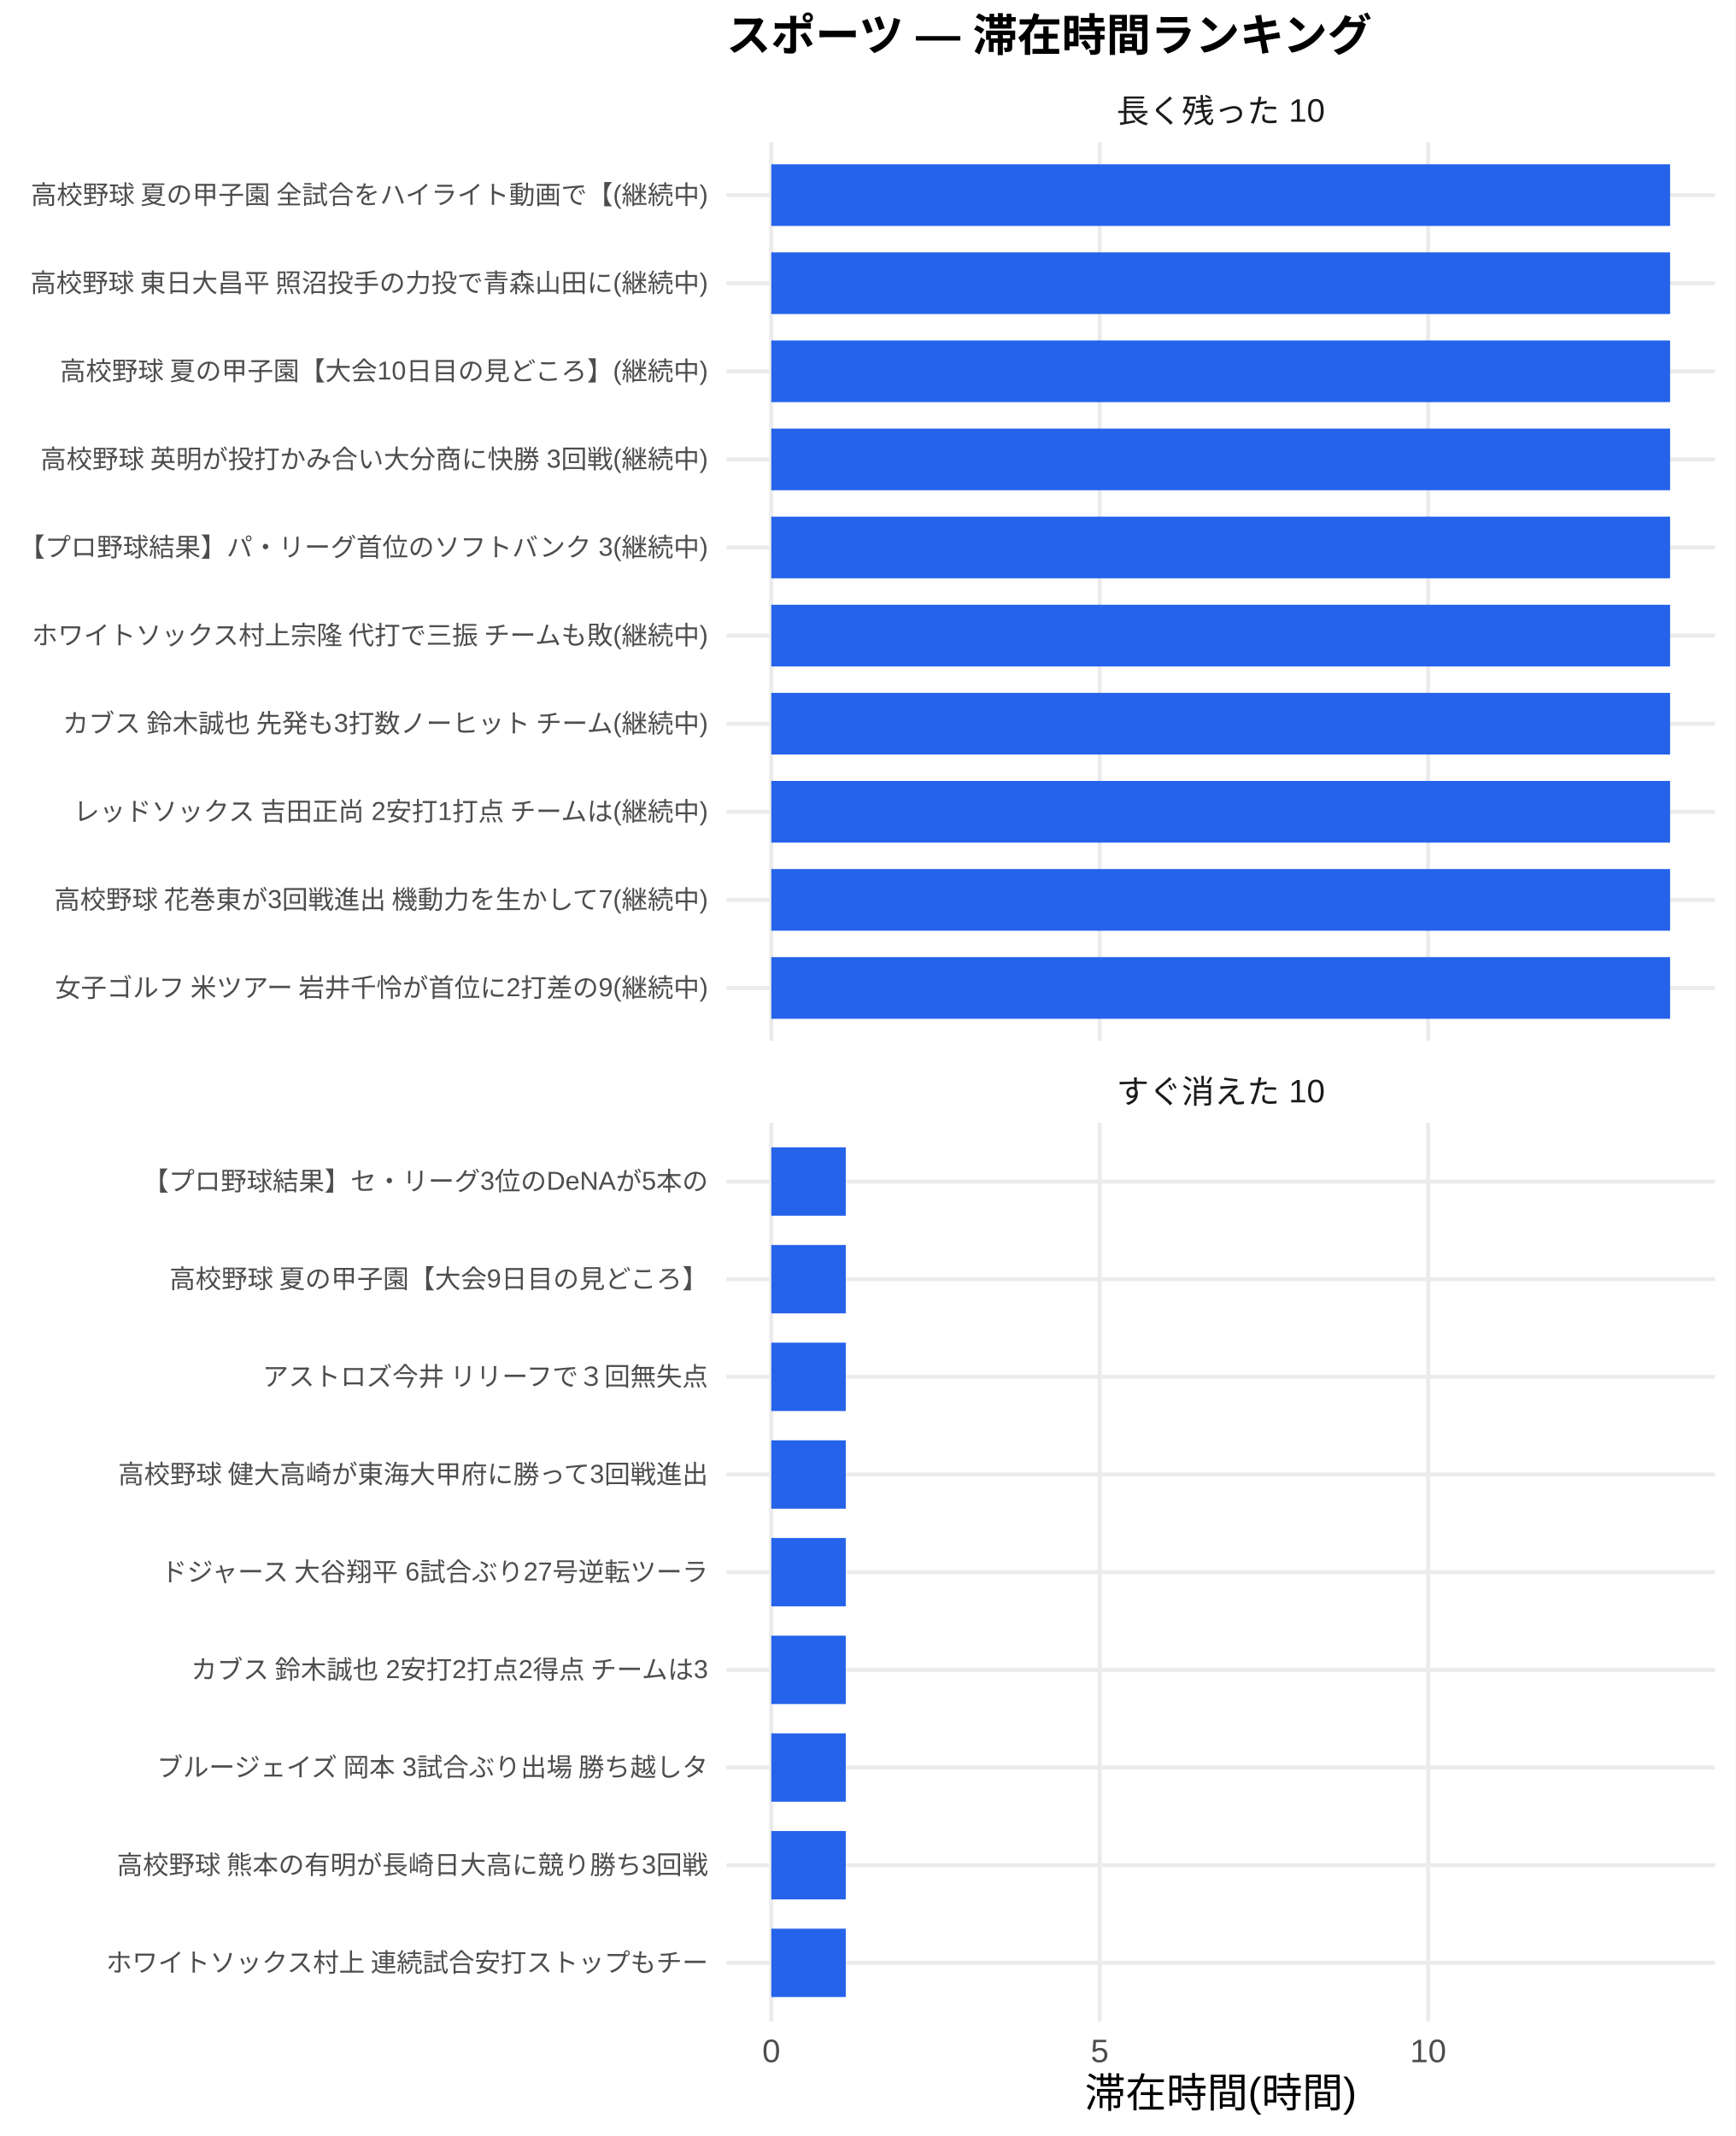
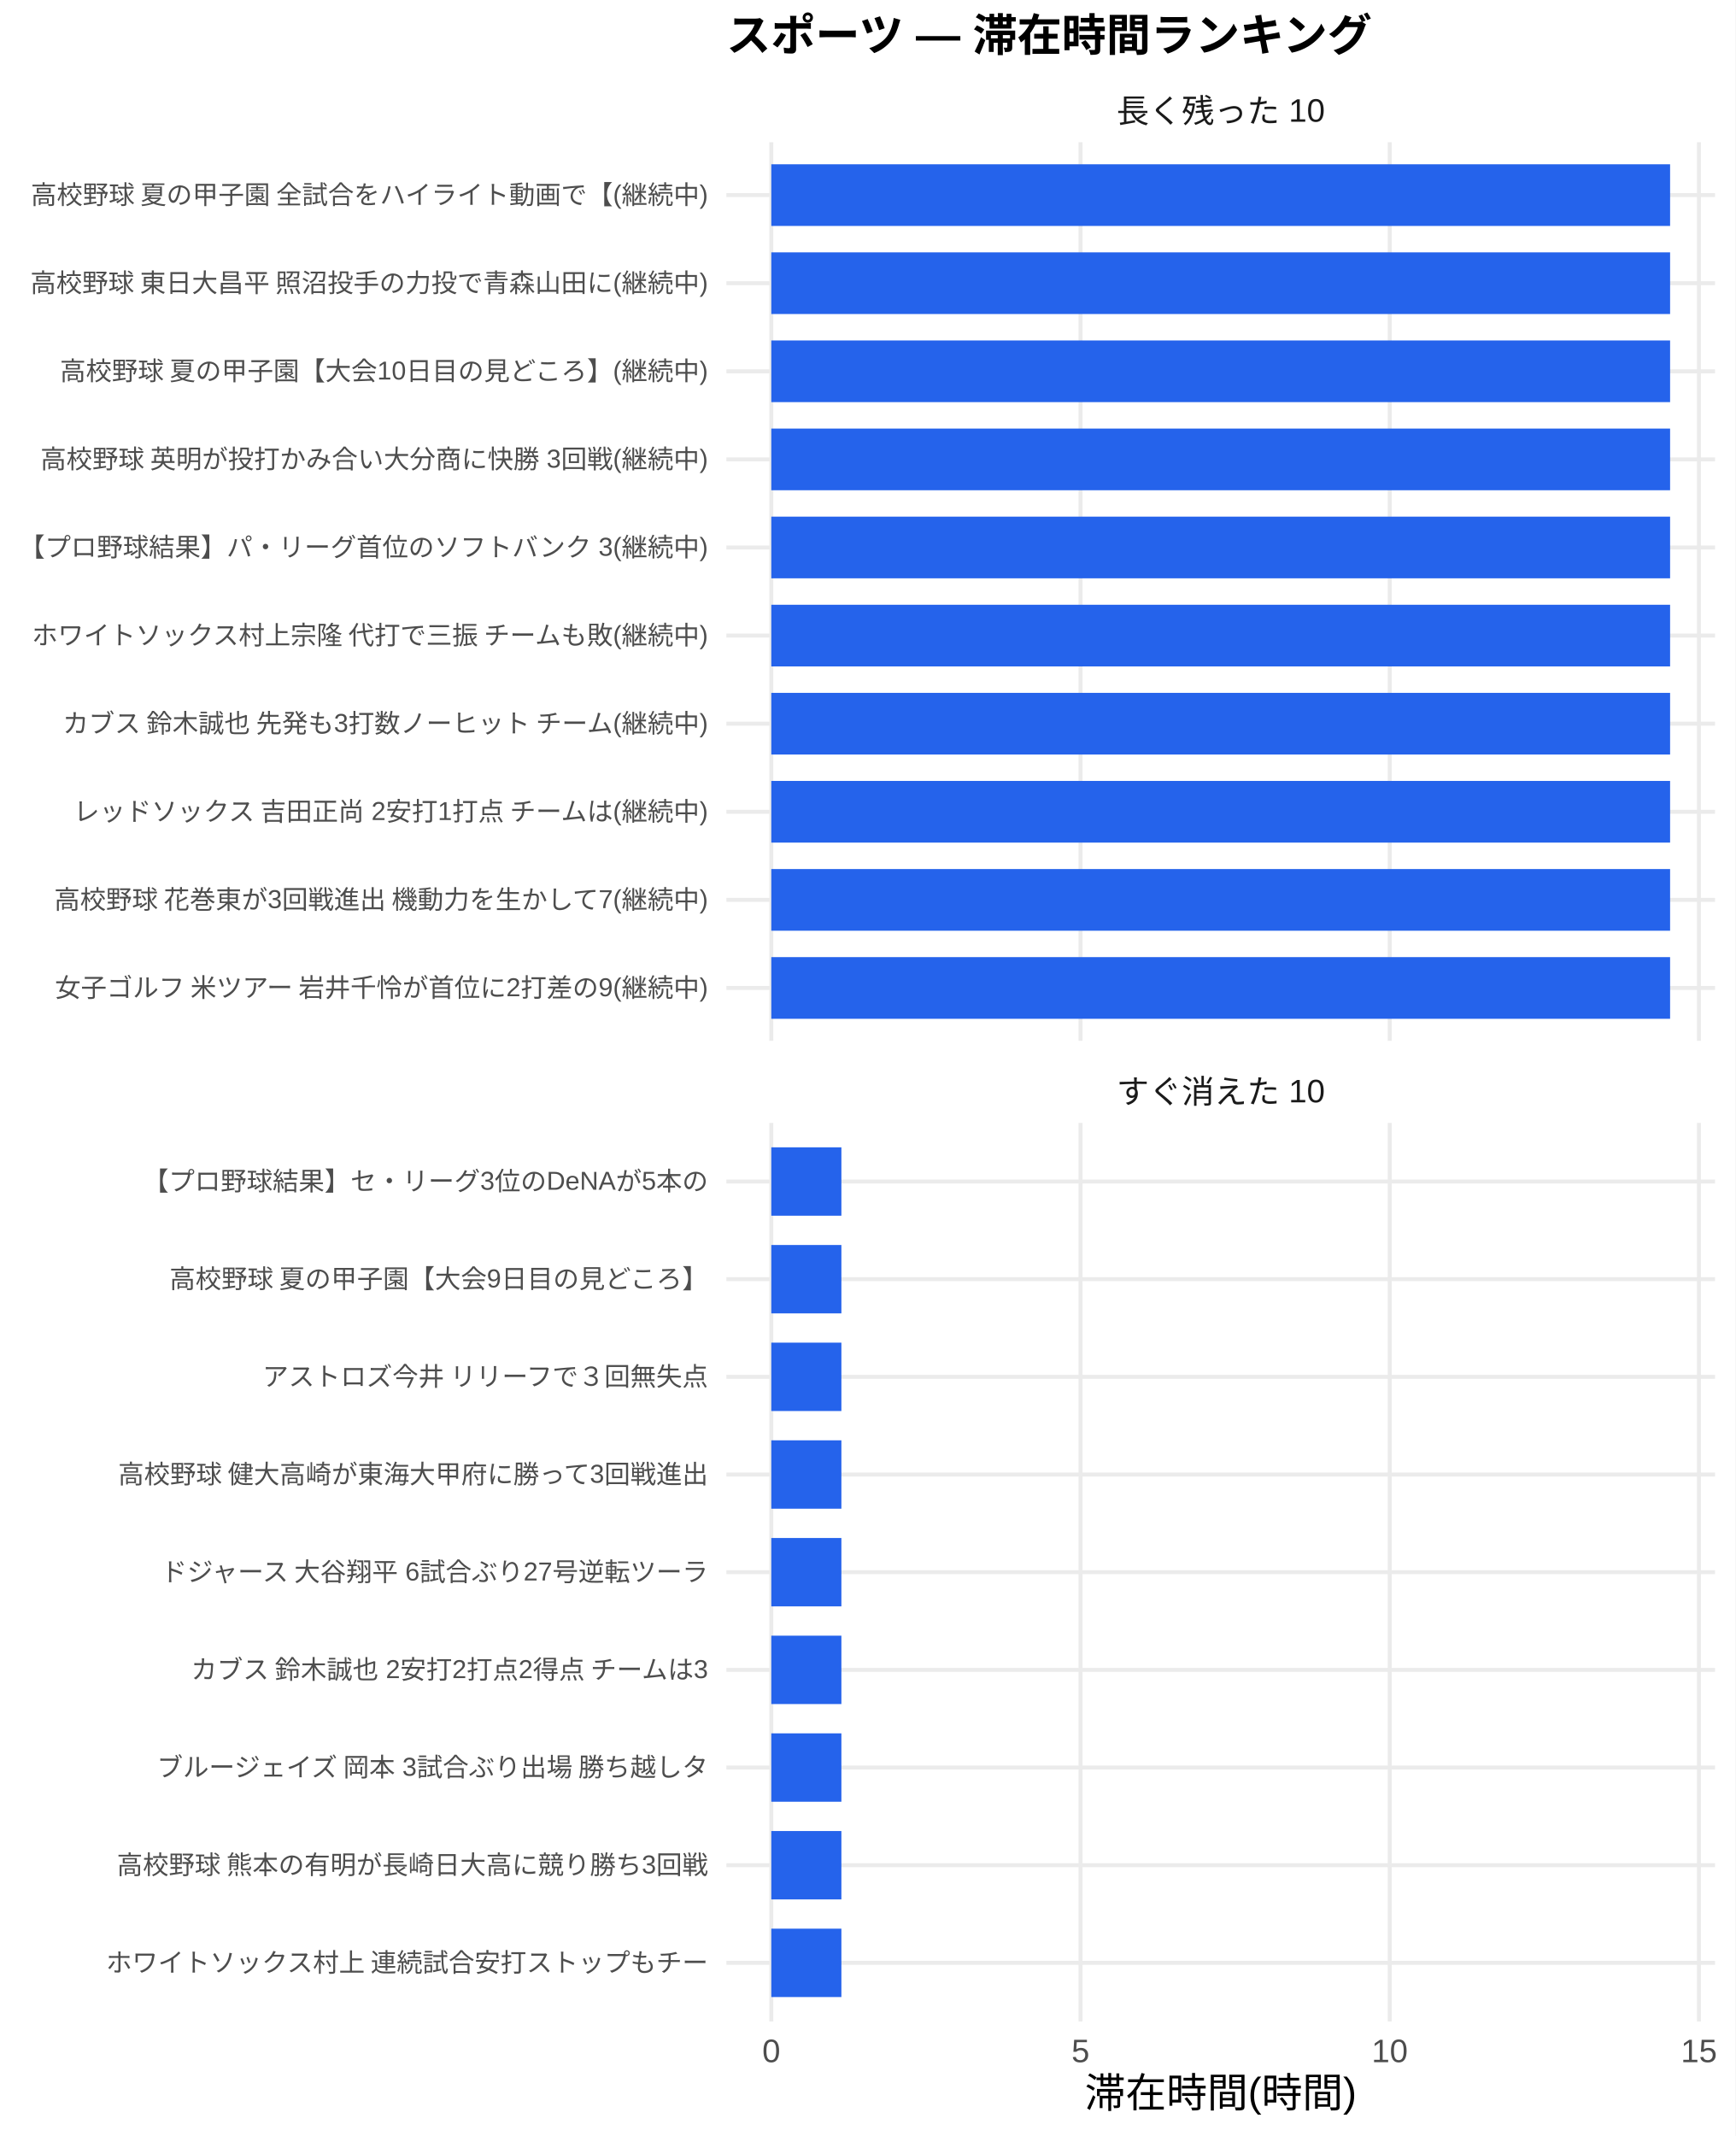
<svg xmlns="http://www.w3.org/2000/svg" width="468.00pt" height="576.00pt" viewBox="0 0 468.00 576.00">
  <g class="svglite">
    <defs>
      <style type="text/css">
    .svglite line, .svglite polyline, .svglite polygon, .svglite path, .svglite rect, .svglite circle {
      fill: none;
      stroke: #000000;
      stroke-linecap: round;
      stroke-linejoin: round;
      stroke-miterlimit: 10.00;
    }
    .svglite text {
      white-space: pre;
    }
    .svglite g.glyphgroup path {
      fill: inherit;
      stroke: none;
    }
  </style>
    </defs>
    <rect width="100%" height="100%" style="stroke: none; fill: #FFFFFF;" />
    <defs>
      <clipPath id="cpMC4wMHw0NjguMDB8MC4wMHw1NzYuMDA=">
        <rect x="0.00" y="0.00" width="468.00" height="576.00" />
      </clipPath>
    </defs>
    <g clip-path="url(#cpMC4wMHw0NjguMDB8MC4wMHw1NzYuMDA=)">
      <rect x="0.00" y="0.00" width="468.00" height="576.00" style="stroke-width: 1.07; stroke: none; fill: #FFFFFF;" />
    </g>
    <defs>
      <clipPath id="cpMTk1LjkwfDQ2Mi41MnwzOC4zNnwyODAuNjc=">
        <rect x="195.90" y="38.36" width="266.63" height="242.31" />
      </clipPath>
    </defs>
    <g clip-path="url(#cpMTk1LjkwfDQ2Mi41MnwzOC4zNnwyODAuNjc=)">
      <polyline points="195.90,266.42 462.52,266.42 " style="stroke-width: 1.07; stroke: #EBEBEB; stroke-linecap: butt;" />
      <polyline points="195.90,242.66 462.52,242.66 " style="stroke-width: 1.07; stroke: #EBEBEB; stroke-linecap: butt;" />
      <polyline points="195.90,218.91 462.52,218.91 " style="stroke-width: 1.07; stroke: #EBEBEB; stroke-linecap: butt;" />
      <polyline points="195.90,195.15 462.52,195.15 " style="stroke-width: 1.07; stroke: #EBEBEB; stroke-linecap: butt;" />
      <polyline points="195.90,171.39 462.52,171.39 " style="stroke-width: 1.07; stroke: #EBEBEB; stroke-linecap: butt;" />
      <polyline points="195.90,147.64 462.52,147.64 " style="stroke-width: 1.07; stroke: #EBEBEB; stroke-linecap: butt;" />
      <polyline points="195.90,123.88 462.52,123.88 " style="stroke-width: 1.07; stroke: #EBEBEB; stroke-linecap: butt;" />
      <polyline points="195.90,100.13 462.52,100.13 " style="stroke-width: 1.07; stroke: #EBEBEB; stroke-linecap: butt;" />
      <polyline points="195.90,76.37 462.52,76.37 " style="stroke-width: 1.07; stroke: #EBEBEB; stroke-linecap: butt;" />
      <polyline points="195.90,52.61 462.52,52.61 " style="stroke-width: 1.07; stroke: #EBEBEB; stroke-linecap: butt;" />
      <polyline points="208.01,280.67 208.01,38.36 " style="stroke-width: 1.07; stroke: #EBEBEB; stroke-linecap: butt;" />
-       <polyline points="296.58,280.67 296.58,38.36 " style="stroke-width: 1.07; stroke: #EBEBEB; stroke-linecap: butt;" />
-       <polyline points="385.15,280.67 385.15,38.36 " style="stroke-width: 1.07; stroke: #EBEBEB; stroke-linecap: butt;" />
+       <polyline points="291.40,280.67 291.40,38.36 " style="stroke-width: 1.07; stroke: #EBEBEB; stroke-linecap: butt;" />
+       <polyline points="374.79,280.67 374.79,38.36 " style="stroke-width: 1.07; stroke: #EBEBEB; stroke-linecap: butt;" />
+       <polyline points="458.18,280.67 458.18,38.36 " style="stroke-width: 1.07; stroke: #EBEBEB; stroke-linecap: butt;" />
      <rect x="208.01" y="44.30" width="242.39" height="16.63" style="stroke-width: 1.07; stroke: none; stroke-linecap: butt; stroke-linejoin: miter; fill: #2563EB;" />
      <rect x="208.01" y="68.05" width="242.39" height="16.63" style="stroke-width: 1.07; stroke: none; stroke-linecap: butt; stroke-linejoin: miter; fill: #2563EB;" />
      <rect x="208.01" y="91.81" width="242.39" height="16.63" style="stroke-width: 1.07; stroke: none; stroke-linecap: butt; stroke-linejoin: miter; fill: #2563EB;" />
      <rect x="208.01" y="115.57" width="242.39" height="16.63" style="stroke-width: 1.07; stroke: none; stroke-linecap: butt; stroke-linejoin: miter; fill: #2563EB;" />
      <rect x="208.01" y="139.32" width="242.39" height="16.63" style="stroke-width: 1.07; stroke: none; stroke-linecap: butt; stroke-linejoin: miter; fill: #2563EB;" />
      <rect x="208.01" y="163.08" width="242.39" height="16.63" style="stroke-width: 1.07; stroke: none; stroke-linecap: butt; stroke-linejoin: miter; fill: #2563EB;" />
      <rect x="208.01" y="186.84" width="242.39" height="16.63" style="stroke-width: 1.07; stroke: none; stroke-linecap: butt; stroke-linejoin: miter; fill: #2563EB;" />
      <rect x="208.01" y="210.59" width="242.39" height="16.63" style="stroke-width: 1.07; stroke: none; stroke-linecap: butt; stroke-linejoin: miter; fill: #2563EB;" />
      <rect x="208.01" y="234.35" width="242.39" height="16.63" style="stroke-width: 1.07; stroke: none; stroke-linecap: butt; stroke-linejoin: miter; fill: #2563EB;" />
      <rect x="208.01" y="258.10" width="242.39" height="16.63" style="stroke-width: 1.07; stroke: none; stroke-linecap: butt; stroke-linejoin: miter; fill: #2563EB;" />
    </g>
    <g clip-path="url(#cpMC4wMHw0NjguMDB8MC4wMHw1NzYuMDA=)">
</g>
    <defs>
      <clipPath id="cpMTk1LjkwfDQ2Mi41MnwzMDIuODB8NTQ1LjEy">
        <rect x="195.90" y="302.80" width="266.63" height="242.31" />
      </clipPath>
    </defs>
    <g clip-path="url(#cpMTk1LjkwfDQ2Mi41MnwzMDIuODB8NTQ1LjEy)">
      <polyline points="195.90,529.31 462.52,529.31 " style="stroke-width: 1.07; stroke: #EBEBEB; stroke-linecap: butt;" />
      <polyline points="195.90,502.97 462.52,502.97 " style="stroke-width: 1.07; stroke: #EBEBEB; stroke-linecap: butt;" />
      <polyline points="195.90,476.64 462.52,476.64 " style="stroke-width: 1.07; stroke: #EBEBEB; stroke-linecap: butt;" />
      <polyline points="195.90,450.30 462.52,450.30 " style="stroke-width: 1.07; stroke: #EBEBEB; stroke-linecap: butt;" />
      <polyline points="195.90,423.96 462.52,423.96 " style="stroke-width: 1.07; stroke: #EBEBEB; stroke-linecap: butt;" />
      <polyline points="195.90,397.62 462.52,397.62 " style="stroke-width: 1.07; stroke: #EBEBEB; stroke-linecap: butt;" />
      <polyline points="195.90,371.28 462.52,371.28 " style="stroke-width: 1.07; stroke: #EBEBEB; stroke-linecap: butt;" />
      <polyline points="195.90,344.94 462.52,344.94 " style="stroke-width: 1.07; stroke: #EBEBEB; stroke-linecap: butt;" />
      <polyline points="195.90,318.61 462.52,318.61 " style="stroke-width: 1.07; stroke: #EBEBEB; stroke-linecap: butt;" />
      <polyline points="208.01,545.12 208.01,302.80 " style="stroke-width: 1.07; stroke: #EBEBEB; stroke-linecap: butt;" />
-       <polyline points="296.58,545.12 296.58,302.80 " style="stroke-width: 1.07; stroke: #EBEBEB; stroke-linecap: butt;" />
-       <polyline points="385.15,545.12 385.15,302.80 " style="stroke-width: 1.07; stroke: #EBEBEB; stroke-linecap: butt;" />
-       <rect x="208.01" y="309.39" width="20.08" height="18.44" style="stroke-width: 1.07; stroke: none; stroke-linecap: butt; stroke-linejoin: miter; fill: #2563EB;" />
-       <rect x="208.01" y="335.73" width="20.08" height="18.44" style="stroke-width: 1.07; stroke: none; stroke-linecap: butt; stroke-linejoin: miter; fill: #2563EB;" />
-       <rect x="208.01" y="362.06" width="20.08" height="18.44" style="stroke-width: 1.07; stroke: none; stroke-linecap: butt; stroke-linejoin: miter; fill: #2563EB;" />
-       <rect x="208.01" y="388.40" width="20.08" height="18.44" style="stroke-width: 1.07; stroke: none; stroke-linecap: butt; stroke-linejoin: miter; fill: #2563EB;" />
-       <rect x="208.01" y="414.74" width="20.08" height="18.44" style="stroke-width: 1.07; stroke: none; stroke-linecap: butt; stroke-linejoin: miter; fill: #2563EB;" />
-       <rect x="208.01" y="441.08" width="20.08" height="18.44" style="stroke-width: 1.07; stroke: none; stroke-linecap: butt; stroke-linejoin: miter; fill: #2563EB;" />
-       <rect x="208.01" y="467.42" width="20.08" height="18.44" style="stroke-width: 1.07; stroke: none; stroke-linecap: butt; stroke-linejoin: miter; fill: #2563EB;" />
-       <rect x="208.01" y="493.76" width="20.08" height="18.44" style="stroke-width: 1.07; stroke: none; stroke-linecap: butt; stroke-linejoin: miter; fill: #2563EB;" />
-       <rect x="208.01" y="520.09" width="20.08" height="18.44" style="stroke-width: 1.07; stroke: none; stroke-linecap: butt; stroke-linejoin: miter; fill: #2563EB;" />
+       <polyline points="291.40,545.12 291.40,302.80 " style="stroke-width: 1.07; stroke: #EBEBEB; stroke-linecap: butt;" />
+       <polyline points="374.79,545.12 374.79,302.80 " style="stroke-width: 1.07; stroke: #EBEBEB; stroke-linecap: butt;" />
+       <polyline points="458.18,545.12 458.18,302.80 " style="stroke-width: 1.07; stroke: #EBEBEB; stroke-linecap: butt;" />
+       <rect x="208.01" y="309.39" width="18.90" height="18.44" style="stroke-width: 1.07; stroke: none; stroke-linecap: butt; stroke-linejoin: miter; fill: #2563EB;" />
+       <rect x="208.01" y="335.73" width="18.90" height="18.44" style="stroke-width: 1.07; stroke: none; stroke-linecap: butt; stroke-linejoin: miter; fill: #2563EB;" />
+       <rect x="208.01" y="362.06" width="18.90" height="18.44" style="stroke-width: 1.07; stroke: none; stroke-linecap: butt; stroke-linejoin: miter; fill: #2563EB;" />
+       <rect x="208.01" y="388.40" width="18.90" height="18.44" style="stroke-width: 1.07; stroke: none; stroke-linecap: butt; stroke-linejoin: miter; fill: #2563EB;" />
+       <rect x="208.01" y="414.74" width="18.90" height="18.44" style="stroke-width: 1.07; stroke: none; stroke-linecap: butt; stroke-linejoin: miter; fill: #2563EB;" />
+       <rect x="208.01" y="441.08" width="18.90" height="18.44" style="stroke-width: 1.07; stroke: none; stroke-linecap: butt; stroke-linejoin: miter; fill: #2563EB;" />
+       <rect x="208.01" y="467.42" width="18.90" height="18.44" style="stroke-width: 1.07; stroke: none; stroke-linecap: butt; stroke-linejoin: miter; fill: #2563EB;" />
+       <rect x="208.01" y="493.76" width="18.90" height="18.44" style="stroke-width: 1.07; stroke: none; stroke-linecap: butt; stroke-linejoin: miter; fill: #2563EB;" />
+       <rect x="208.01" y="520.09" width="18.90" height="18.44" style="stroke-width: 1.07; stroke: none; stroke-linecap: butt; stroke-linejoin: miter; fill: #2563EB;" />
    </g>
    <g clip-path="url(#cpMC4wMHw0NjguMDB8MC4wMHw1NzYuMDA=)">
</g>
    <defs>
      <clipPath id="cpMTk1LjkwfDQ2Mi41MnwyODYuMTV8MzAyLjgw">
        <rect x="195.90" y="286.15" width="266.63" height="16.65" />
      </clipPath>
    </defs>
    <g clip-path="url(#cpMTk1LjkwfDQ2Mi41MnwyODYuMTV8MzAyLjgw)">
      <text x="329.21" y="297.50" text-anchor="middle" style="font-size: 8.80px;fill: #1A1A1A; font-family: &quot;Liberation Sans&quot;;" textLength="56.20px" lengthAdjust="spacingAndGlyphs">すぐ消えた 10</text>
    </g>
    <g clip-path="url(#cpMC4wMHw0NjguMDB8MC4wMHw1NzYuMDA=)">
</g>
    <defs>
      <clipPath id="cpMTk1LjkwfDQ2Mi41MnwyMS43MXwzOC4zNg==">
        <rect x="195.90" y="21.71" width="266.63" height="16.65" />
      </clipPath>
    </defs>
    <g clip-path="url(#cpMTk1LjkwfDQ2Mi41MnwyMS43MXwzOC4zNg==)">
      <text x="329.21" y="33.06" text-anchor="middle" style="font-size: 8.80px;fill: #1A1A1A; font-family: &quot;Liberation Sans&quot;;" textLength="56.20px" lengthAdjust="spacingAndGlyphs">長く残った 10</text>
    </g>
    <g clip-path="url(#cpMC4wMHw0NjguMDB8MC4wMHw1NzYuMDA=)">
      <text x="208.01" y="556.10" text-anchor="middle" style="font-size: 8.80px;fill: #4D4D4D; font-family: &quot;Liberation Sans&quot;;" textLength="4.89px" lengthAdjust="spacingAndGlyphs">0</text>
-       <text x="296.58" y="556.10" text-anchor="middle" style="font-size: 8.80px;fill: #4D4D4D; font-family: &quot;Liberation Sans&quot;;" textLength="4.89px" lengthAdjust="spacingAndGlyphs">5</text>
-       <text x="385.15" y="556.10" text-anchor="middle" style="font-size: 8.80px;fill: #4D4D4D; font-family: &quot;Liberation Sans&quot;;" textLength="9.78px" lengthAdjust="spacingAndGlyphs">10</text>
+       <text x="291.40" y="556.10" text-anchor="middle" style="font-size: 8.80px;fill: #4D4D4D; font-family: &quot;Liberation Sans&quot;;" textLength="4.89px" lengthAdjust="spacingAndGlyphs">5</text>
+       <text x="374.79" y="556.10" text-anchor="middle" style="font-size: 8.80px;fill: #4D4D4D; font-family: &quot;Liberation Sans&quot;;" textLength="9.78px" lengthAdjust="spacingAndGlyphs">10</text>
+       <text x="458.18" y="556.10" text-anchor="middle" style="font-size: 8.80px;fill: #4D4D4D; font-family: &quot;Liberation Sans&quot;;" textLength="9.78px" lengthAdjust="spacingAndGlyphs">15</text>
      <text x="190.96" y="268.83" text-anchor="end" style="font-size: 7.00px;fill: #4D4D4D; font-family: &quot;Liberation Sans&quot;;" textLength="177.31px" lengthAdjust="spacingAndGlyphs">女子ゴルフ 米ツアー 岩井千怜が首位に2打差の9(継続中)</text>
      <text x="190.96" y="245.07" text-anchor="end" style="font-size: 7.00px;fill: #4D4D4D; font-family: &quot;Liberation Sans&quot;;" textLength="177.31px" lengthAdjust="spacingAndGlyphs">高校野球 花巻東が3回戦進出 機動力を生かして7(継続中)</text>
      <text x="190.96" y="221.31" text-anchor="end" style="font-size: 7.00px;fill: #4D4D4D; font-family: &quot;Liberation Sans&quot;;" textLength="172.25px" lengthAdjust="spacingAndGlyphs">レッドソックス 吉田正尚 2安打1打点 チームは(継続中)</text>
      <text x="190.96" y="197.56" text-anchor="end" style="font-size: 7.00px;fill: #4D4D4D; font-family: &quot;Liberation Sans&quot;;" textLength="175.36px" lengthAdjust="spacingAndGlyphs">カブス 鈴木誠也 先発も3打数ノーヒット チーム(継続中)</text>
      <text x="190.96" y="173.80" text-anchor="end" style="font-size: 7.00px;fill: #4D4D4D; font-family: &quot;Liberation Sans&quot;;" textLength="183.53px" lengthAdjust="spacingAndGlyphs">ホワイトソックス村上宗隆 代打で三振 チームも敗(継続中)</text>
      <text x="190.96" y="150.05" text-anchor="end" style="font-size: 7.00px;fill: #4D4D4D; font-family: &quot;Liberation Sans&quot;;" textLength="185.48px" lengthAdjust="spacingAndGlyphs">【プロ野球結果】パ・リーグ首位のソフトバンク 3(継続中)</text>
      <text x="190.96" y="126.29" text-anchor="end" style="font-size: 7.00px;fill: #4D4D4D; font-family: &quot;Liberation Sans&quot;;" textLength="180.42px" lengthAdjust="spacingAndGlyphs">高校野球 英明が投打かみ合い大分商に快勝 3回戦(継続中)</text>
      <text x="190.96" y="102.53" text-anchor="end" style="font-size: 7.00px;fill: #4D4D4D; font-family: &quot;Liberation Sans&quot;;" textLength="175.38px" lengthAdjust="spacingAndGlyphs">高校野球 夏の甲子園【大会10日目の見どころ】(継続中)</text>
      <text x="190.96" y="78.78" text-anchor="end" style="font-size: 7.00px;fill: #4D4D4D; font-family: &quot;Liberation Sans&quot;;" textLength="183.53px" lengthAdjust="spacingAndGlyphs">高校野球 東日大昌平 照沼投手の力投で青森山田に(継続中)</text>
      <text x="190.96" y="55.02" text-anchor="end" style="font-size: 7.00px;fill: #4D4D4D; font-family: &quot;Liberation Sans&quot;;" textLength="183.53px" lengthAdjust="spacingAndGlyphs">高校野球 夏の甲子園 全試合をハイライト動画で【(継続中)</text>
      <text x="190.96" y="531.72" text-anchor="end" style="font-size: 7.00px;fill: #4D4D4D; font-family: &quot;Liberation Sans&quot;;" textLength="162.94px" lengthAdjust="spacingAndGlyphs">ホワイトソックス村上 連続試合安打ストップもチー</text>
      <text x="190.96" y="505.38" text-anchor="end" style="font-size: 7.00px;fill: #4D4D4D; font-family: &quot;Liberation Sans&quot;;" textLength="159.83px" lengthAdjust="spacingAndGlyphs">高校野球 熊本の有明が長崎日大高に競り勝ち3回戦</text>
      <text x="190.96" y="479.04" text-anchor="end" style="font-size: 7.00px;fill: #4D4D4D; font-family: &quot;Liberation Sans&quot;;" textLength="149.70px" lengthAdjust="spacingAndGlyphs">ブルージェイズ 岡本 3試合ぶり出場 勝ち越しタ</text>
      <text x="190.96" y="452.71" text-anchor="end" style="font-size: 7.00px;fill: #4D4D4D; font-family: &quot;Liberation Sans&quot;;" textLength="140.38px" lengthAdjust="spacingAndGlyphs">カブス 鈴木誠也 2安打2打点2得点 チームは3</text>
      <text x="190.96" y="426.37" text-anchor="end" style="font-size: 7.00px;fill: #4D4D4D; font-family: &quot;Liberation Sans&quot;;" textLength="148.55px" lengthAdjust="spacingAndGlyphs">ドジャース 大谷翔平 6試合ぶり27号逆転ツーラ</text>
      <text x="190.96" y="400.03" text-anchor="end" style="font-size: 7.00px;fill: #4D4D4D; font-family: &quot;Liberation Sans&quot;;" textLength="159.83px" lengthAdjust="spacingAndGlyphs">高校野球 健大高崎が東海大甲府に勝って3回戦進出</text>
      <text x="190.96" y="373.69" text-anchor="end" style="font-size: 7.00px;fill: #4D4D4D; font-family: &quot;Liberation Sans&quot;;" textLength="120.94px" lengthAdjust="spacingAndGlyphs">アストロズ今井 リリーフで３回無失点</text>
      <text x="190.96" y="347.35" text-anchor="end" style="font-size: 7.00px;fill: #4D4D4D; font-family: &quot;Liberation Sans&quot;;" textLength="145.83px" lengthAdjust="spacingAndGlyphs">高校野球 夏の甲子園【大会9日目の見どころ】</text>
      <text x="190.96" y="321.01" text-anchor="end" style="font-size: 7.00px;fill: #4D4D4D; font-family: &quot;Liberation Sans&quot;;" textLength="152.47px" lengthAdjust="spacingAndGlyphs">【プロ野球結果】セ・リーグ3位のDeNAが5本の</text>
      <text x="329.21" y="568.24" text-anchor="middle" style="font-size: 11.00px; font-family: &quot;Liberation Sans&quot;;" textLength="73.31px" lengthAdjust="spacingAndGlyphs">滞在時間(時間)</text>
      <text x="195.90" y="13.74" style="font-size: 12.00px; font-weight: bold; font-family: &quot;Liberation Sans&quot;;" textLength="174.66px" lengthAdjust="spacingAndGlyphs">スポーツ — 滞在時間ランキング</text>
    </g>
  </g>
</svg>
